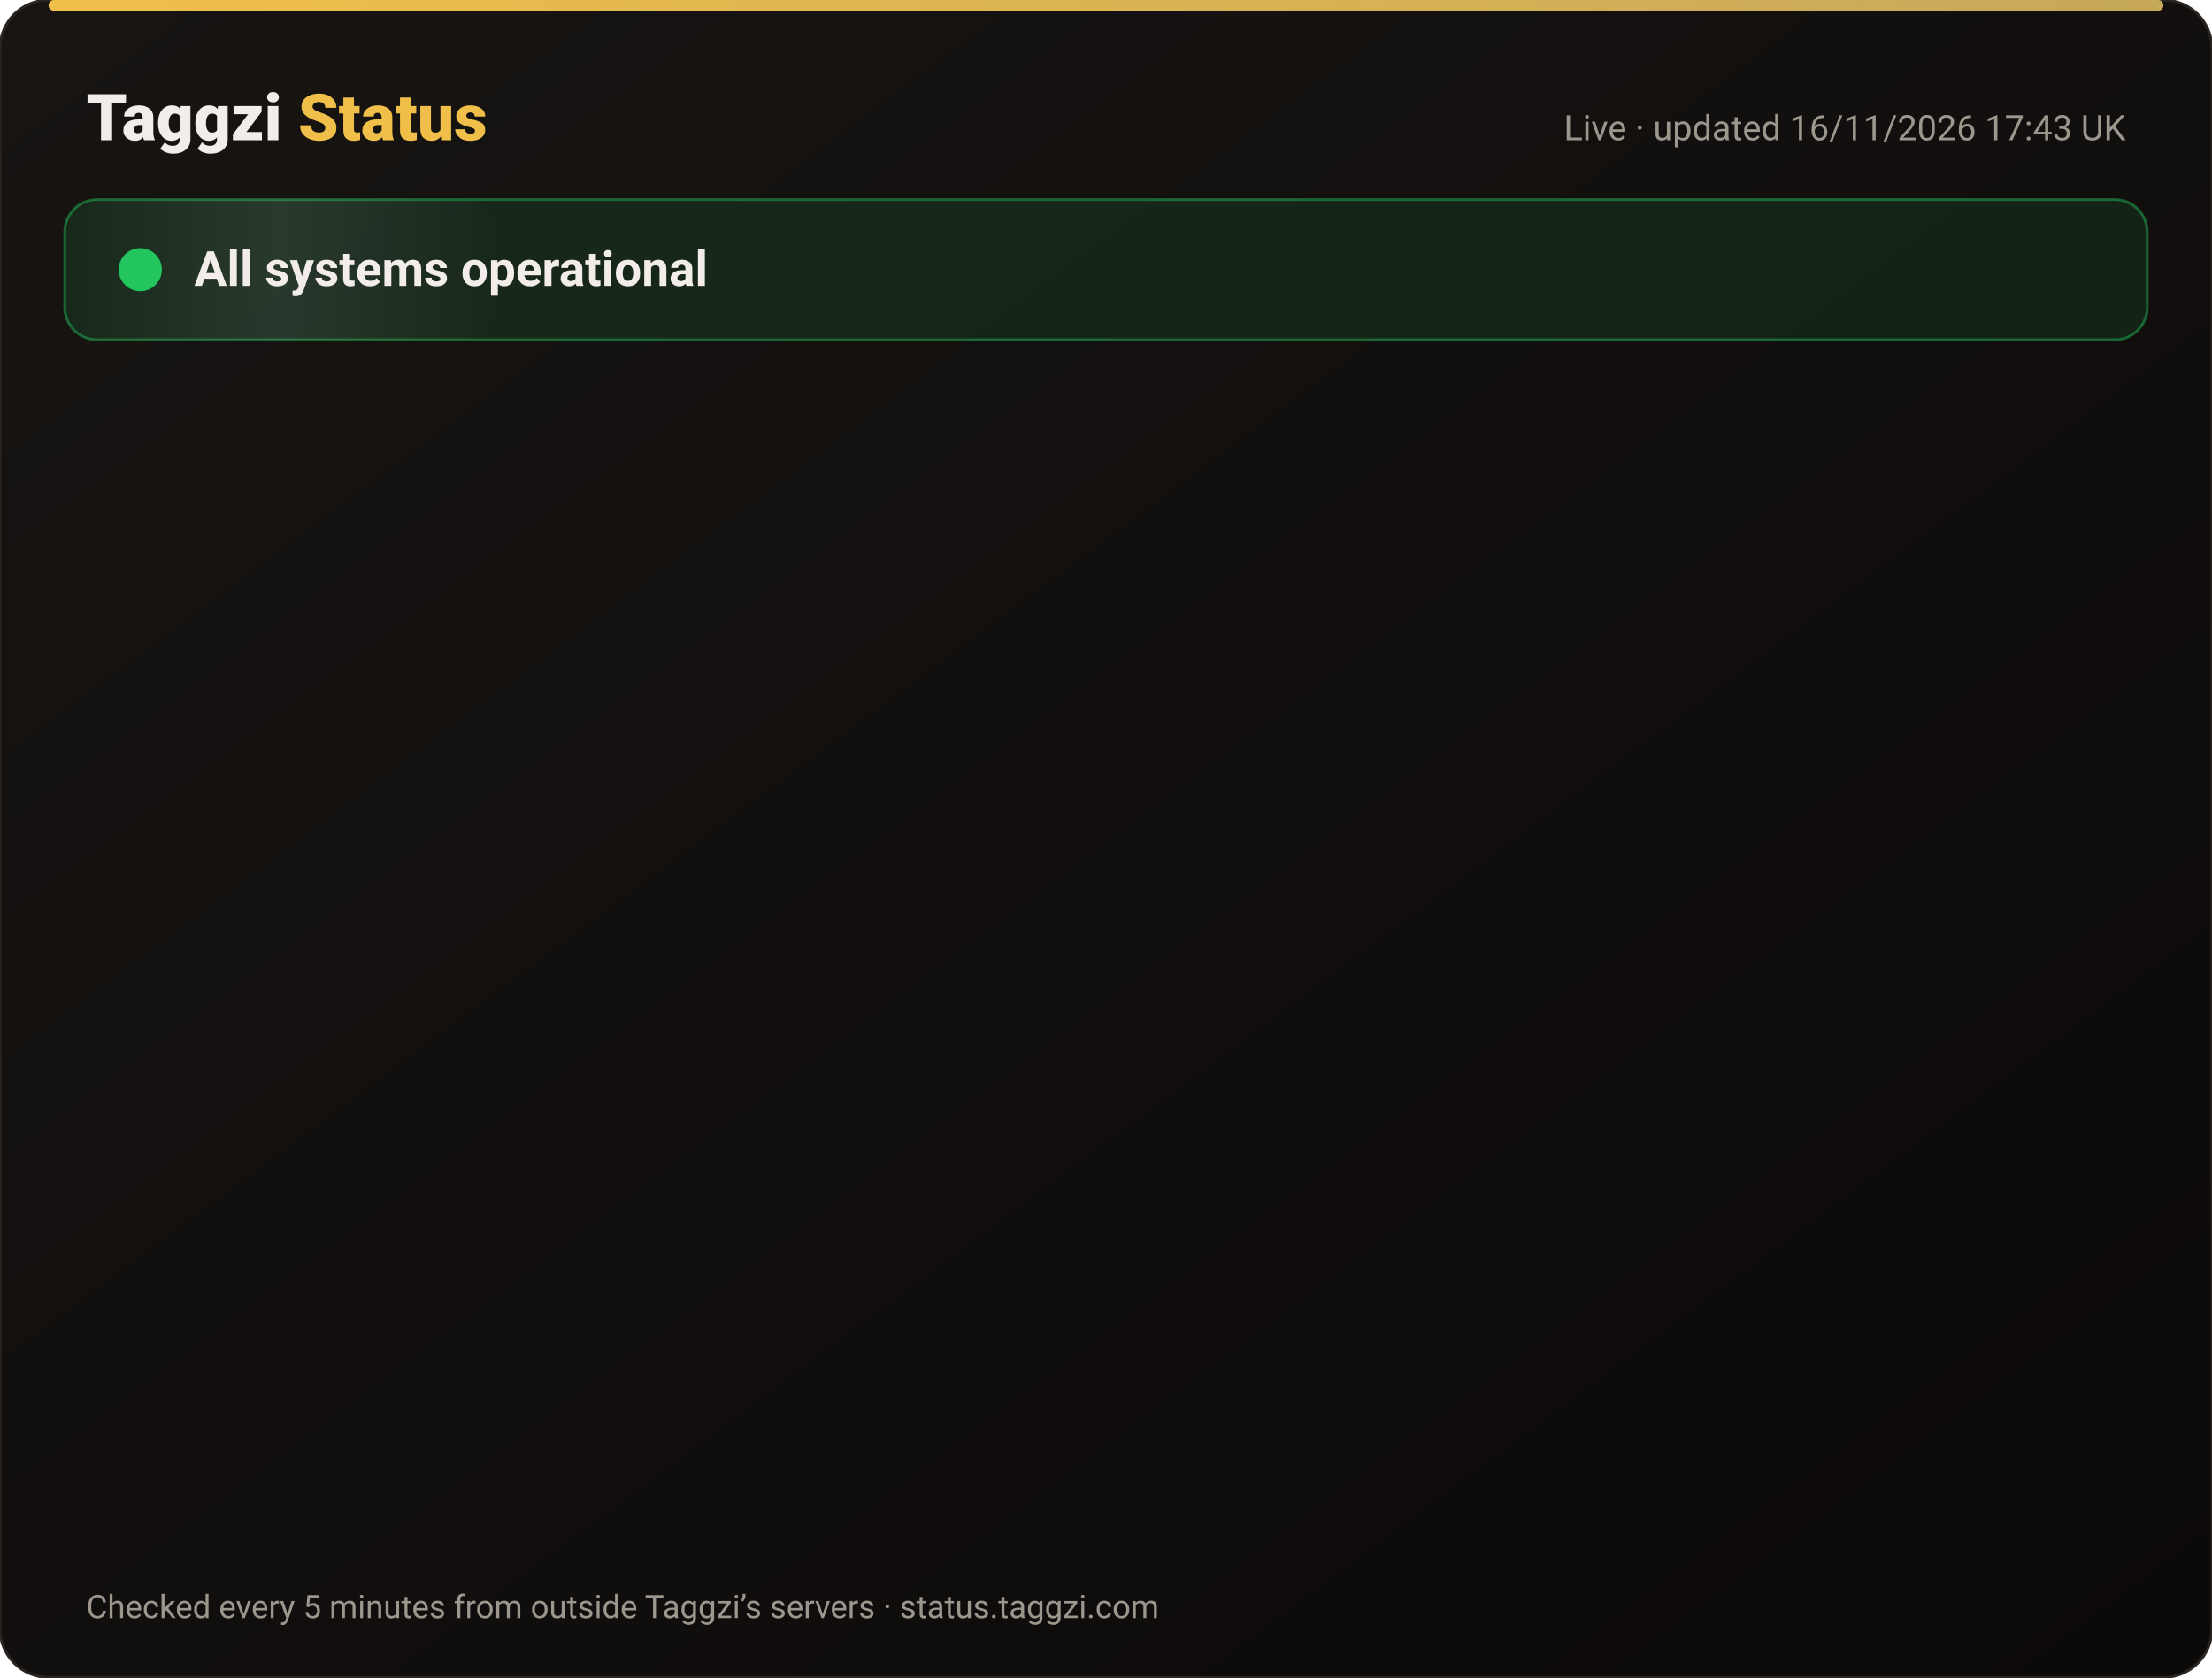
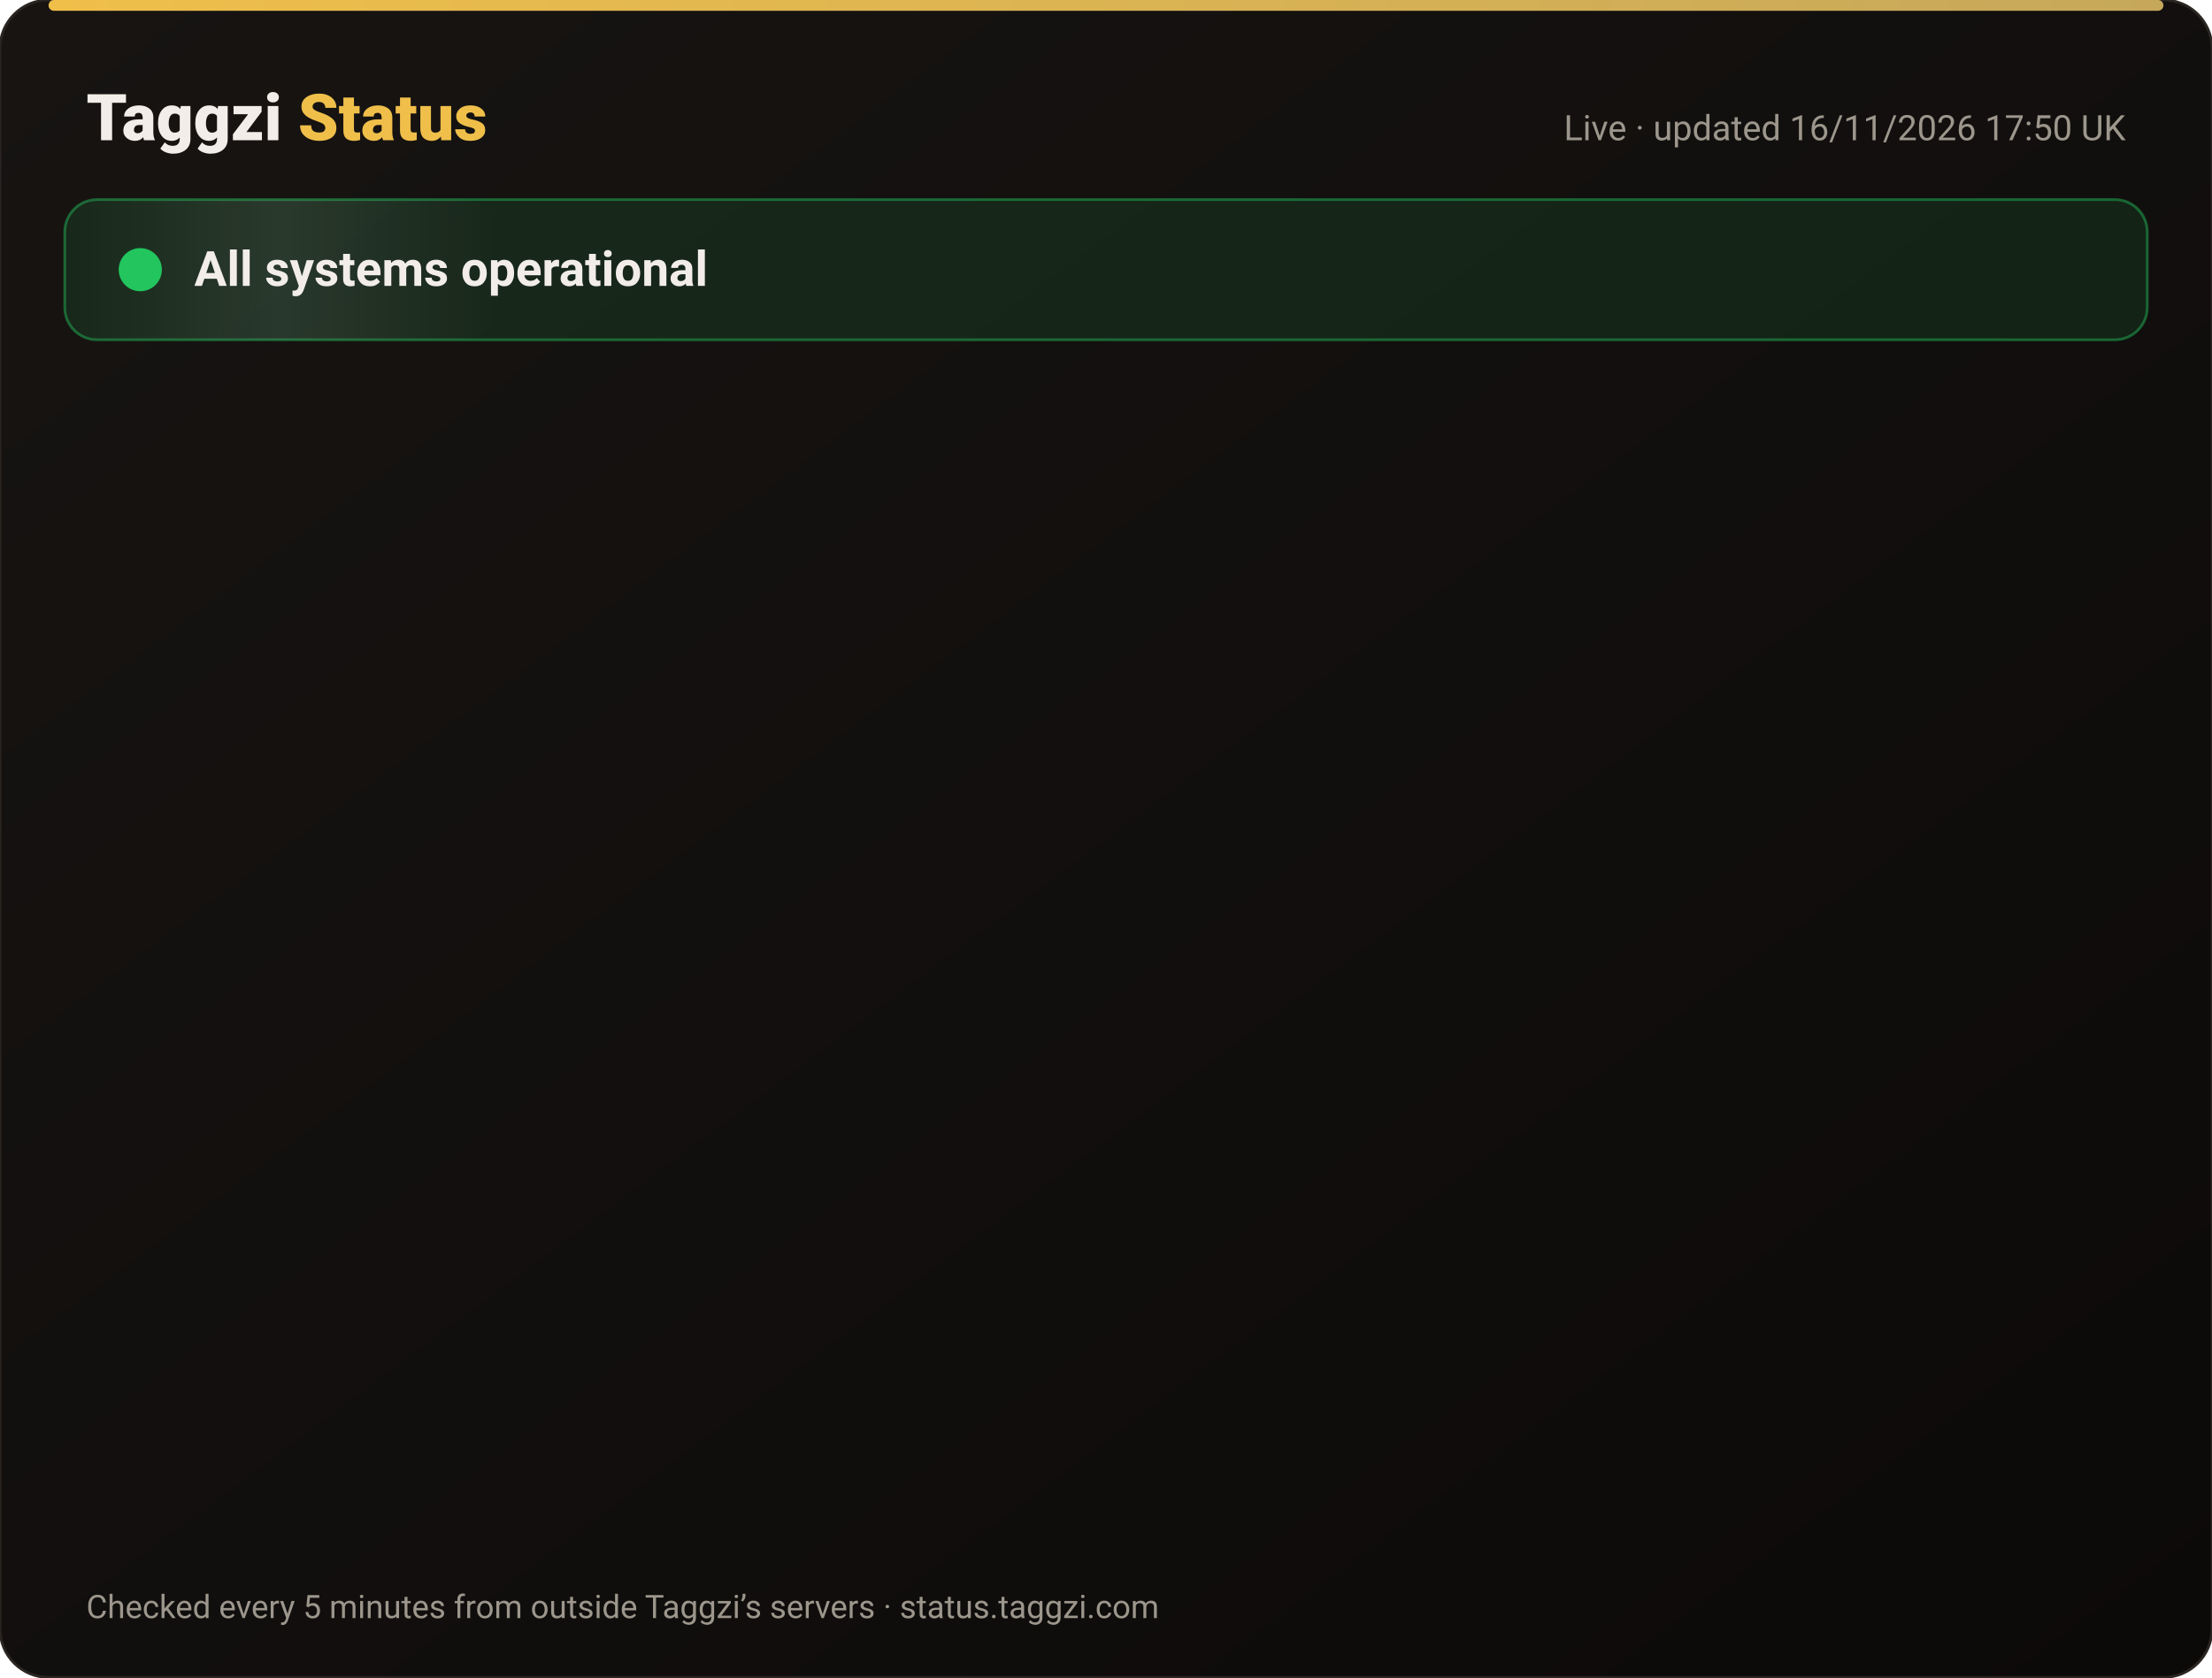
<svg xmlns="http://www.w3.org/2000/svg" width="820" height="622" viewBox="0 0 820 622" font-family="-apple-system,Segoe UI,Roboto,Helvetica,Arial,sans-serif">
  <defs>
    <linearGradient id="bg" x1="0" y1="0" x2="1" y2="1">
      <stop offset="0" stop-color="#171412" />
      <stop offset="1" stop-color="#0C0A09" />
    </linearGradient>
    <linearGradient id="gold" x1="0" x2="1">
      <stop offset="0" stop-color="#F0BF4A" />
      <stop offset="1" stop-color="#c6a85b" />
    </linearGradient>
    <linearGradient id="shine" x1="0" x2="1">
      <stop offset="0" stop-color="#fff" stop-opacity="0" />
      <stop offset=".5" stop-color="#fff" stop-opacity=".08" />
      <stop offset="1" stop-color="#fff" stop-opacity="0" />
    </linearGradient>
  </defs>
  <rect width="820" height="622" rx="18" fill="url(#bg)" stroke="#2a2521" />
  <rect x="18" y="0" width="784" height="4" rx="2" fill="url(#gold)" />
  <text x="32" y="52" font-size="24" font-weight="800" fill="#F2EDE8">Taggzi <tspan fill="#F0BF4A">Status</tspan>
  </text>
-   <text x="788" y="52" font-size="13" fill="#9C968C" text-anchor="end">Live · updated 16/11/2026 17:43 UK</text>
+   <text x="788" y="52" font-size="13" fill="#9C968C" text-anchor="end">Live · updated 16/11/2026 17:50 UK</text>
  <rect x="24" y="74" width="772" height="52" rx="12" fill="#22c55e" fill-opacity=".12" stroke="#22c55e" stroke-opacity=".45" />
  <rect x="24" y="74" width="160" height="52" rx="12" fill="url(#shine)">
    <animate attributeName="x" from="-160" to="820" dur="4s" repeatCount="indefinite" />
  </rect>
  <circle cx="52" cy="100" r="7" fill="#22c55e" />
  <circle cx="52" cy="100" r="7" fill="none" stroke="#22c55e" stroke-width="2">
    <animate attributeName="r" values="7;15;7" dur="2s" repeatCount="indefinite" />
    <animate attributeName="opacity" values=".9;0;.9" dur="2s" repeatCount="indefinite" />
  </circle>
  <text x="72" y="106" font-size="18" font-weight="700" fill="#F2EDE8">All systems operational</text>
  <g opacity="0">
    <animate attributeName="opacity" from="0" to="1" begin="0.00s" dur=".6s" fill="freeze" />
    <line x1="32" y1="188" x2="788" y2="188" stroke="#2a2521" />
    <circle cx="44" cy="166" r="6" fill="#22c55e">
      <animate attributeName="opacity" values="1;.45;1" dur="2.4s" begin="0.00s" repeatCount="indefinite" />
    </circle>
    <text x="62" y="171" font-size="15" font-weight="650" fill="#F2EDE8">Website</text>
    <text x="630" y="171" font-size="13" fill="#9C968C" text-anchor="end">99.97% uptime</text>
    <rect x="648" y="154" width="140" height="24" rx="12" fill="#22c55e" fill-opacity=".14" stroke="#22c55e" stroke-opacity=".5" />
    <text x="718" y="171" font-size="12" font-weight="700" fill="#22c55e" text-anchor="middle">Operational</text>
  </g>
  <g opacity="0">
    <animate attributeName="opacity" from="0" to="1" begin="0.15s" dur=".6s" fill="freeze" />
    <line x1="32" y1="234" x2="788" y2="234" stroke="#2a2521" />
    <circle cx="44" cy="212" r="6" fill="#22c55e">
      <animate attributeName="opacity" values="1;.45;1" dur="2.4s" begin="0.15s" repeatCount="indefinite" />
    </circle>
    <text x="62" y="217" font-size="15" font-weight="650" fill="#F2EDE8">Tag scans</text>
    <text x="630" y="217" font-size="13" fill="#9C968C" text-anchor="end">99.97% uptime</text>
    <rect x="648" y="200" width="140" height="24" rx="12" fill="#22c55e" fill-opacity=".14" stroke="#22c55e" stroke-opacity=".5" />
    <text x="718" y="217" font-size="12" font-weight="700" fill="#22c55e" text-anchor="middle">Operational</text>
  </g>
  <g opacity="0">
    <animate attributeName="opacity" from="0" to="1" begin="0.30s" dur=".6s" fill="freeze" />
    <line x1="32" y1="280" x2="788" y2="280" stroke="#2a2521" />
    <circle cx="44" cy="258" r="6" fill="#22c55e">
      <animate attributeName="opacity" values="1;.45;1" dur="2.4s" begin="0.30s" repeatCount="indefinite" />
    </circle>
    <text x="62" y="263" font-size="15" font-weight="650" fill="#F2EDE8">Manual tag lookup</text>
    <text x="630" y="263" font-size="13" fill="#9C968C" text-anchor="end">99.97% uptime</text>
    <rect x="648" y="246" width="140" height="24" rx="12" fill="#22c55e" fill-opacity=".14" stroke="#22c55e" stroke-opacity=".5" />
    <text x="718" y="263" font-size="12" font-weight="700" fill="#22c55e" text-anchor="middle">Operational</text>
  </g>
  <g opacity="0">
    <animate attributeName="opacity" from="0" to="1" begin="0.45s" dur=".6s" fill="freeze" />
    <line x1="32" y1="326" x2="788" y2="326" stroke="#2a2521" />
    <circle cx="44" cy="304" r="6" fill="#22c55e">
      <animate attributeName="opacity" values="1;.45;1" dur="2.4s" begin="0.45s" repeatCount="indefinite" />
    </circle>
    <text x="62" y="309" font-size="15" font-weight="650" fill="#F2EDE8">App &amp; login</text>
    <text x="630" y="309" font-size="13" fill="#9C968C" text-anchor="end">99.97% uptime</text>
    <rect x="648" y="292" width="140" height="24" rx="12" fill="#22c55e" fill-opacity=".14" stroke="#22c55e" stroke-opacity=".5" />
    <text x="718" y="309" font-size="12" font-weight="700" fill="#22c55e" text-anchor="middle">Operational</text>
  </g>
  <g opacity="0">
    <animate attributeName="opacity" from="0" to="1" begin="0.60s" dur=".6s" fill="freeze" />
    <line x1="32" y1="372" x2="788" y2="372" stroke="#2a2521" />
    <circle cx="44" cy="350" r="6" fill="#22c55e">
      <animate attributeName="opacity" values="1;.45;1" dur="2.4s" begin="0.60s" repeatCount="indefinite" />
    </circle>
    <text x="62" y="355" font-size="15" font-weight="650" fill="#F2EDE8">Community alerts</text>
    <text x="630" y="355" font-size="13" fill="#9C968C" text-anchor="end">99.97% uptime</text>
    <rect x="648" y="338" width="140" height="24" rx="12" fill="#22c55e" fill-opacity=".14" stroke="#22c55e" stroke-opacity=".5" />
    <text x="718" y="355" font-size="12" font-weight="700" fill="#22c55e" text-anchor="middle">Operational</text>
  </g>
  <g opacity="0">
    <animate attributeName="opacity" from="0" to="1" begin="0.75s" dur=".6s" fill="freeze" />
    <line x1="32" y1="418" x2="788" y2="418" stroke="#2a2521" />
    <circle cx="44" cy="396" r="6" fill="#22c55e">
      <animate attributeName="opacity" values="1;.45;1" dur="2.4s" begin="0.75s" repeatCount="indefinite" />
    </circle>
    <text x="62" y="401" font-size="15" font-weight="650" fill="#F2EDE8">Private calling</text>
    <text x="630" y="401" font-size="13" fill="#9C968C" text-anchor="end">99.97% uptime</text>
    <rect x="648" y="384" width="140" height="24" rx="12" fill="#22c55e" fill-opacity=".14" stroke="#22c55e" stroke-opacity=".5" />
    <text x="718" y="401" font-size="12" font-weight="700" fill="#22c55e" text-anchor="middle">Operational</text>
  </g>
  <g opacity="0">
    <animate attributeName="opacity" from="0" to="1" begin="0.90s" dur=".6s" fill="freeze" />
    <line x1="32" y1="464" x2="788" y2="464" stroke="#2a2521" />
    <circle cx="44" cy="442" r="6" fill="#22c55e">
      <animate attributeName="opacity" values="1;.45;1" dur="2.4s" begin="0.90s" repeatCount="indefinite" />
    </circle>
    <text x="62" y="447" font-size="15" font-weight="650" fill="#F2EDE8">Payments</text>
    <text x="630" y="447" font-size="13" fill="#9C968C" text-anchor="end">99.96% uptime</text>
    <rect x="648" y="430" width="140" height="24" rx="12" fill="#22c55e" fill-opacity=".14" stroke="#22c55e" stroke-opacity=".5" />
    <text x="718" y="447" font-size="12" font-weight="700" fill="#22c55e" text-anchor="middle">Operational</text>
  </g>
  <g opacity="0">
    <animate attributeName="opacity" from="0" to="1" begin="1.05s" dur=".6s" fill="freeze" />
    <line x1="32" y1="510" x2="788" y2="510" stroke="#2a2521" />
    <circle cx="44" cy="488" r="6" fill="#22c55e">
      <animate attributeName="opacity" values="1;.45;1" dur="2.4s" begin="1.05s" repeatCount="indefinite" />
    </circle>
    <text x="62" y="493" font-size="15" font-weight="650" fill="#F2EDE8">Email &amp; support</text>
    <text x="630" y="493" font-size="13" fill="#9C968C" text-anchor="end">99.97% uptime</text>
    <rect x="648" y="476" width="140" height="24" rx="12" fill="#22c55e" fill-opacity=".14" stroke="#22c55e" stroke-opacity=".5" />
    <text x="718" y="493" font-size="12" font-weight="700" fill="#22c55e" text-anchor="middle">Operational</text>
  </g>
  <g opacity="0">
    <animate attributeName="opacity" from="0" to="1" begin="1.20s" dur=".6s" fill="freeze" />
    <line x1="32" y1="556" x2="788" y2="556" stroke="#2a2521" />
    <circle cx="44" cy="534" r="6" fill="#22c55e">
      <animate attributeName="opacity" values="1;.45;1" dur="2.4s" begin="1.20s" repeatCount="indefinite" />
    </circle>
    <text x="62" y="539" font-size="15" font-weight="650" fill="#F2EDE8">Secure connection (SSL)</text>
    <text x="630" y="539" font-size="13" fill="#9C968C" text-anchor="end">100.00% uptime</text>
    <rect x="648" y="522" width="140" height="24" rx="12" fill="#22c55e" fill-opacity=".14" stroke="#22c55e" stroke-opacity=".5" />
    <text x="718" y="539" font-size="12" font-weight="700" fill="#22c55e" text-anchor="middle">Operational</text>
  </g>
  <text x="32" y="600" font-size="12" fill="#9C968C">Checked every 5 minutes from outside Taggzi’s servers · status.taggzi.com</text>
</svg>
